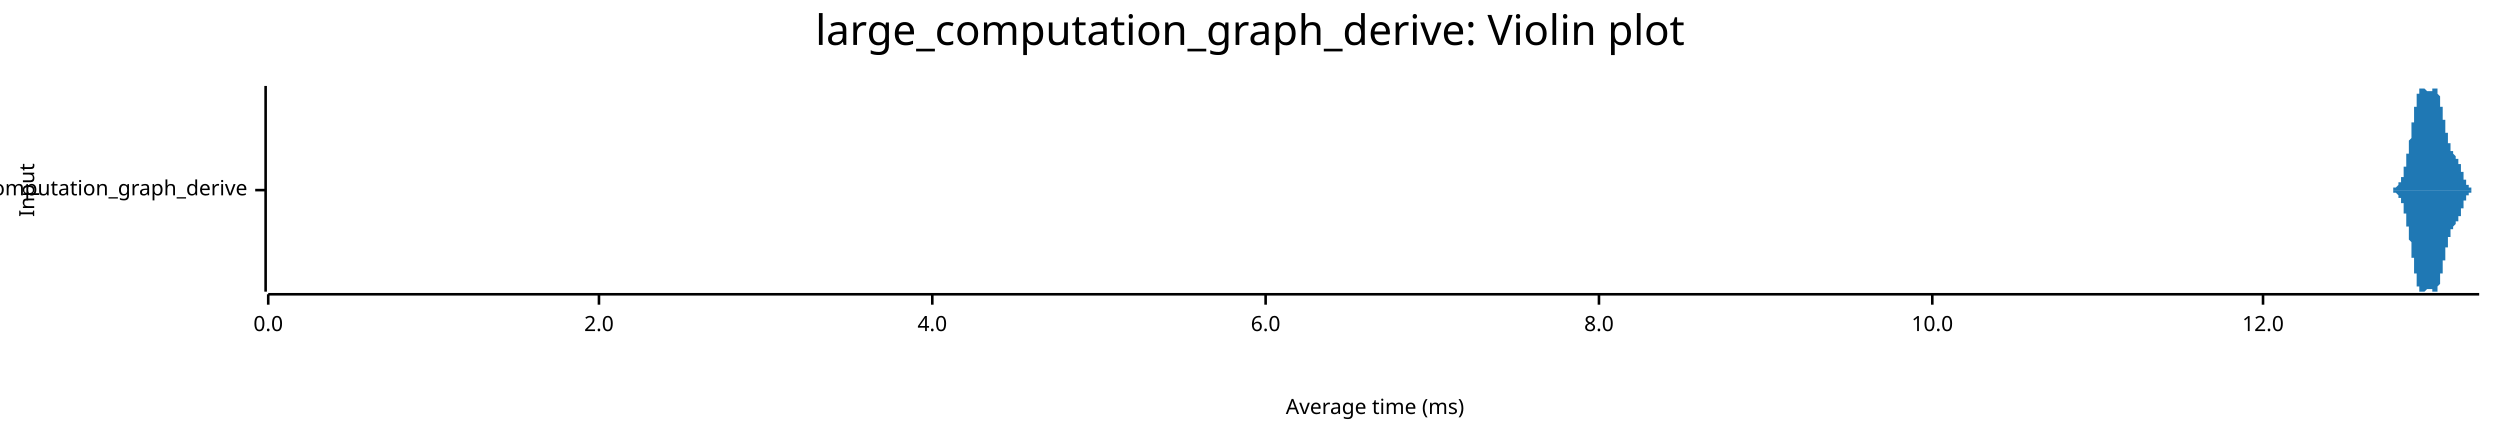
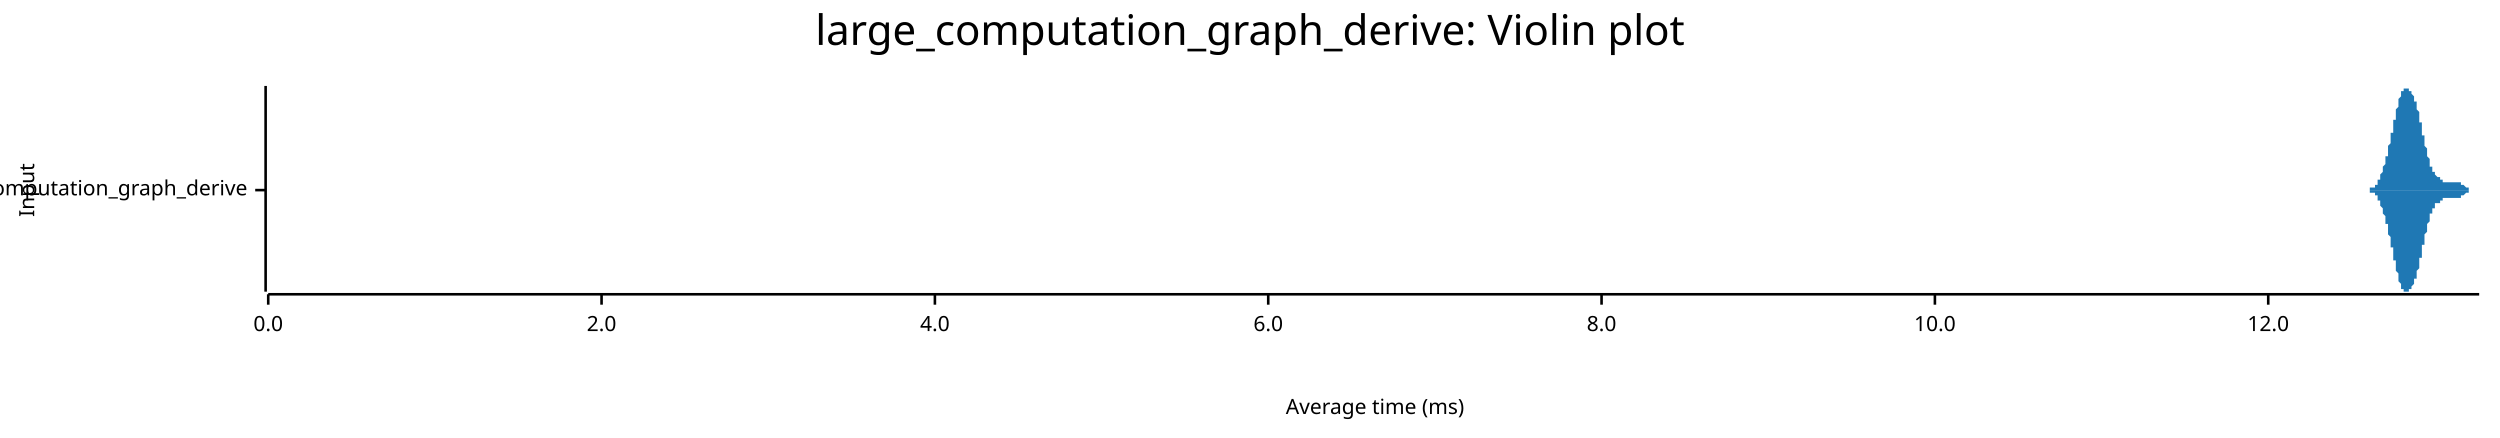
<svg xmlns="http://www.w3.org/2000/svg" width="960" height="168" viewBox="0 0 960 168">
  <text x="480" y="5" dy="0.76em" text-anchor="middle" font-family="sans-serif" font-size="16.129" opacity="1" fill="#000000">
large_computation_graph_derive: Violin plot
</text>
  <text x="7" y="73" dy="0.76em" text-anchor="middle" font-family="sans-serif" font-size="8.065" opacity="1" fill="#000000" transform="rotate(270, 7, 73)">
Input
</text>
  <text x="528" y="161" dy="-0.5ex" text-anchor="middle" font-family="sans-serif" font-size="8.065" opacity="1" fill="#000000">
Average time (ms)
</text>
  <polyline fill="none" opacity="1" stroke="#000000" stroke-width="1" points="102,33 102,112 " />
  <text x="95" y="73" dy="0.5ex" text-anchor="end" font-family="sans-serif" font-size="8.065" opacity="1" fill="#000000">
large_computation_graph_derive
</text>
  <polyline fill="none" opacity="1" stroke="#000000" stroke-width="1" points="98,73 102,73 " />
  <polyline fill="none" opacity="1" stroke="#000000" stroke-width="1" points="103,113 952,113 " />
  <text x="103" y="121" dy="0.76em" text-anchor="middle" font-family="sans-serif" font-size="8.065" opacity="1" fill="#000000">
0.0
</text>
  <polyline fill="none" opacity="1" stroke="#000000" stroke-width="1" points="103,113 103,117 " />
-   <text x="230" y="121" dy="0.76em" text-anchor="middle" font-family="sans-serif" font-size="8.065" opacity="1" fill="#000000">
+   <text x="231" y="121" dy="0.76em" text-anchor="middle" font-family="sans-serif" font-size="8.065" opacity="1" fill="#000000">
2.0
</text>
-   <polyline fill="none" opacity="1" stroke="#000000" stroke-width="1" points="230,113 230,117 " />
-   <text x="358" y="121" dy="0.76em" text-anchor="middle" font-family="sans-serif" font-size="8.065" opacity="1" fill="#000000">
+   <polyline fill="none" opacity="1" stroke="#000000" stroke-width="1" points="231,113 231,117 " />
+   <text x="359" y="121" dy="0.76em" text-anchor="middle" font-family="sans-serif" font-size="8.065" opacity="1" fill="#000000">
4.0
</text>
-   <polyline fill="none" opacity="1" stroke="#000000" stroke-width="1" points="358,113 358,117 " />
-   <text x="486" y="121" dy="0.76em" text-anchor="middle" font-family="sans-serif" font-size="8.065" opacity="1" fill="#000000">
+   <polyline fill="none" opacity="1" stroke="#000000" stroke-width="1" points="359,113 359,117 " />
+   <text x="487" y="121" dy="0.76em" text-anchor="middle" font-family="sans-serif" font-size="8.065" opacity="1" fill="#000000">
6.0
</text>
-   <polyline fill="none" opacity="1" stroke="#000000" stroke-width="1" points="486,113 486,117 " />
-   <text x="614" y="121" dy="0.76em" text-anchor="middle" font-family="sans-serif" font-size="8.065" opacity="1" fill="#000000">
+   <polyline fill="none" opacity="1" stroke="#000000" stroke-width="1" points="487,113 487,117 " />
+   <text x="615" y="121" dy="0.76em" text-anchor="middle" font-family="sans-serif" font-size="8.065" opacity="1" fill="#000000">
8.0
</text>
-   <polyline fill="none" opacity="1" stroke="#000000" stroke-width="1" points="614,113 614,117 " />
-   <text x="742" y="121" dy="0.76em" text-anchor="middle" font-family="sans-serif" font-size="8.065" opacity="1" fill="#000000">
+   <polyline fill="none" opacity="1" stroke="#000000" stroke-width="1" points="615,113 615,117 " />
+   <text x="743" y="121" dy="0.76em" text-anchor="middle" font-family="sans-serif" font-size="8.065" opacity="1" fill="#000000">
10.0
</text>
-   <polyline fill="none" opacity="1" stroke="#000000" stroke-width="1" points="742,113 742,117 " />
-   <text x="869" y="121" dy="0.76em" text-anchor="middle" font-family="sans-serif" font-size="8.065" opacity="1" fill="#000000">
+   <polyline fill="none" opacity="1" stroke="#000000" stroke-width="1" points="743,113 743,117 " />
+   <text x="871" y="121" dy="0.76em" text-anchor="middle" font-family="sans-serif" font-size="8.065" opacity="1" fill="#000000">
12.0
</text>
-   <polyline fill="none" opacity="1" stroke="#000000" stroke-width="1" points="869,113 869,117 " />
-   <polygon opacity="1" fill="#1F78B4" points="916,73 916,73 916,73 917,73 917,73 917,73 917,73 917,73 917,73 917,73 917,73 917,73 917,73 917,73 917,73 917,73 917,73 917,73 918,73 918,73 918,73 918,73 918,73 918,73 918,73 918,73 918,73 918,73 918,73 918,73 918,73 918,73 919,73 919,73 919,73 919,73 919,73 919,73 919,73 919,73 919,73 919,73 919,72 919,72 919,72 919,72 920,72 920,72 920,72 920,72 920,72 920,72 920,72 920,72 920,72 920,72 920,72 920,72 920,72 920,72 921,71 921,71 921,71 921,71 921,71 921,71 921,71 921,71 921,71 921,71 921,70 921,70 921,70 921,70 922,70 922,70 922,70 922,69 922,69 922,69 922,69 922,69 922,69 922,68 922,68 922,68 922,68 922,68 923,68 923,67 923,67 923,67 923,67 923,66 923,66 923,66 923,66 923,65 923,65 923,65 923,65 923,64 923,64 924,64 924,63 924,63 924,63 924,63 924,62 924,62 924,62 924,61 924,61 924,61 924,60 924,60 924,59 925,59 925,59 925,58 925,58 925,57 925,57 925,57 925,56 925,56 925,55 925,55 925,55 925,54 925,54 926,53 926,53 926,52 926,52 926,51 926,51 926,50 926,50 926,50 926,49 926,49 926,48 926,48 926,47 927,47 927,46 927,46 927,45 927,45 927,44 927,44 927,44 927,43 927,43 927,42 927,42 927,41 927,41 928,41 928,40 928,40 928,39 928,39 928,39 928,38 928,38 928,38 928,37 928,37 928,37 928,37 928,36 928,36 929,36 929,36 929,35 929,35 929,35 929,35 929,35 929,34 929,34 929,34 929,34 929,34 929,34 929,34 930,34 930,34 930,34 930,34 930,34 930,34 930,34 930,33 930,34 930,34 930,34 930,34 930,34 930,34 931,34 931,34 931,34 931,34 931,34 931,34 931,34 931,34 931,34 931,34 931,34 931,34 931,34 931,34 932,35 932,35 932,35 932,35 932,35 932,35 932,35 932,35 932,35 932,35 932,35 932,35 932,35 932,35 933,35 933,35 933,35 933,35 933,35 933,35 933,35 933,35 933,35 933,35 933,35 933,35 933,35 933,35 934,35 934,35 934,35 934,35 934,34 934,34 934,34 934,34 934,34 934,34 934,34 934,34 934,34 934,34 934,34 935,34 935,34 935,34 935,34 935,34 935,34 935,34 935,34 935,34 935,34 935,34 935,34 935,34 935,34 936,34 936,34 936,35 936,35 936,35 936,35 936,35 936,35 936,35 936,36 936,36 936,36 936,36 936,36 937,37 937,37 937,37 937,37 937,38 937,38 937,38 937,39 937,39 937,39 937,40 937,40 937,40 937,41 938,41 938,41 938,42 938,42 938,42 938,43 938,43 938,44 938,44 938,44 938,45 938,45 938,46 938,46 939,46 939,47 939,47 939,47 939,48 939,48 939,49 939,49 939,49 939,50 939,50 939,50 939,51 939,51 940,51 940,52 940,52 940,52 940,52 940,53 940,53 940,53 940,54 940,54 940,54 940,54 940,55 940,55 940,55 941,55 941,56 941,56 941,56 941,56 941,56 941,56 941,57 941,57 941,57 941,57 941,57 941,57 941,58 942,58 942,58 942,58 942,58 942,58 942,58 942,59 942,59 942,59 942,59 942,59 942,59 942,59 942,59 943,60 943,60 943,60 943,60 943,60 943,60 943,60 943,60 943,60 943,61 943,61 943,61 943,61 943,61 944,61 944,61 944,62 944,62 944,62 944,62 944,62 944,62 944,62 944,63 944,63 944,63 944,63 944,63 945,63 945,64 945,64 945,64 945,64 945,64 945,65 945,65 945,65 945,65 945,65 945,65 945,66 945,66 946,66 946,66 946,66 946,67 946,67 946,67 946,67 946,67 946,68 946,68 946,68 946,68 946,68 946,68 946,69 947,69 947,69 947,69 947,69 947,69 947,70 947,70 947,70 947,70 947,70 947,70 947,70 947,70 947,71 948,71 948,71 948,71 948,71 948,71 948,71 948,71 948,71 948,71 948,72 948,72 948,72 948,72 948,72 949,72 949,72 949,72 949,72 949,72 949,72 949,72 949,72 949,72 949,72 949,72 949,72 949,73 949,73 950,73 950,73 950,73 950,73 950,73 950,73 950,73 950,73 950,73 950,73 950,73 950,73 950,73 950,73 951,73 951,73 951,73 951,73 951,73 951,73 951,73 951,73 951,73 951,73 951,73 951,73 951,73 951,73 952,73 952,73 916,73 " />
-   <polygon opacity="1" fill="#1F78B4" points="916,73 916,73 916,73 917,73 917,73 917,73 917,73 917,73 917,73 917,73 917,73 917,73 917,73 917,73 917,73 917,73 917,73 917,73 918,73 918,73 918,73 918,73 918,73 918,73 918,73 918,73 918,73 918,73 918,73 918,73 918,73 918,73 919,73 919,73 919,73 919,73 919,73 919,73 919,73 919,73 919,73 919,73 919,74 919,74 919,74 919,74 920,74 920,74 920,74 920,74 920,74 920,74 920,74 920,74 920,74 920,74 920,74 920,74 920,74 920,74 921,75 921,75 921,75 921,75 921,75 921,75 921,75 921,75 921,75 921,75 921,76 921,76 921,76 921,76 922,76 922,76 922,76 922,77 922,77 922,77 922,77 922,77 922,77 922,78 922,78 922,78 922,78 922,78 923,78 923,79 923,79 923,79 923,79 923,80 923,80 923,80 923,80 923,81 923,81 923,81 923,81 923,82 923,82 924,82 924,83 924,83 924,83 924,83 924,84 924,84 924,84 924,85 924,85 924,85 924,86 924,86 924,87 925,87 925,87 925,88 925,88 925,89 925,89 925,89 925,90 925,90 925,91 925,91 925,91 925,92 925,92 926,93 926,93 926,94 926,94 926,95 926,95 926,96 926,96 926,96 926,97 926,97 926,98 926,98 926,99 927,99 927,100 927,100 927,101 927,101 927,102 927,102 927,102 927,103 927,103 927,104 927,104 927,105 927,105 928,105 928,106 928,106 928,107 928,107 928,107 928,108 928,108 928,108 928,109 928,109 928,109 928,109 928,110 928,110 929,110 929,110 929,111 929,111 929,111 929,111 929,111 929,112 929,112 929,112 929,112 929,112 929,112 929,112 930,112 930,112 930,112 930,112 930,112 930,112 930,112 930,112 930,112 930,112 930,112 930,112 930,112 930,112 931,112 931,112 931,112 931,112 931,112 931,112 931,112 931,112 931,112 931,112 931,112 931,112 931,112 931,112 932,111 932,111 932,111 932,111 932,111 932,111 932,111 932,111 932,111 932,111 932,111 932,111 932,111 932,111 933,111 933,111 933,111 933,111 933,111 933,111 933,111 933,111 933,111 933,111 933,111 933,111 933,111 933,111 934,111 934,111 934,111 934,111 934,112 934,112 934,112 934,112 934,112 934,112 934,112 934,112 934,112 934,112 934,112 935,112 935,112 935,112 935,112 935,112 935,112 935,112 935,112 935,112 935,112 935,112 935,112 935,112 935,112 936,112 936,112 936,111 936,111 936,111 936,111 936,111 936,111 936,111 936,110 936,110 936,110 936,110 936,110 937,109 937,109 937,109 937,109 937,108 937,108 937,108 937,107 937,107 937,107 937,106 937,106 937,106 937,105 938,105 938,105 938,104 938,104 938,104 938,103 938,103 938,102 938,102 938,102 938,101 938,101 938,100 938,100 939,100 939,99 939,99 939,99 939,98 939,98 939,97 939,97 939,97 939,96 939,96 939,96 939,95 939,95 940,95 940,94 940,94 940,94 940,94 940,93 940,93 940,93 940,92 940,92 940,92 940,92 940,91 940,91 940,91 941,91 941,90 941,90 941,90 941,90 941,90 941,90 941,89 941,89 941,89 941,89 941,89 941,89 941,88 942,88 942,88 942,88 942,88 942,88 942,88 942,87 942,87 942,87 942,87 942,87 942,87 942,87 942,87 943,86 943,86 943,86 943,86 943,86 943,86 943,86 943,86 943,86 943,85 943,85 943,85 943,85 943,85 944,85 944,85 944,84 944,84 944,84 944,84 944,84 944,84 944,84 944,83 944,83 944,83 944,83 944,83 945,83 945,82 945,82 945,82 945,82 945,82 945,81 945,81 945,81 945,81 945,81 945,81 945,80 945,80 946,80 946,80 946,80 946,79 946,79 946,79 946,79 946,79 946,78 946,78 946,78 946,78 946,78 946,78 946,77 947,77 947,77 947,77 947,77 947,77 947,76 947,76 947,76 947,76 947,76 947,76 947,76 947,76 947,75 948,75 948,75 948,75 948,75 948,75 948,75 948,75 948,75 948,75 948,74 948,74 948,74 948,74 948,74 949,74 949,74 949,74 949,74 949,74 949,74 949,74 949,74 949,74 949,74 949,74 949,74 949,73 949,73 950,73 950,73 950,73 950,73 950,73 950,73 950,73 950,73 950,73 950,73 950,73 950,73 950,73 950,73 951,73 951,73 951,73 951,73 951,73 951,73 951,73 951,73 951,73 951,73 951,73 951,73 951,73 951,73 952,73 952,73 916,73 " />
+   <polyline fill="none" opacity="1" stroke="#000000" stroke-width="1" points="871,113 871,117 " />
+   <polygon opacity="1" fill="#1F78B4" points="907,73 907,73 907,73 907,73 907,73 907,73 907,73 908,73 908,73 908,73 908,73 908,73 908,73 908,73 908,73 908,73 908,73 908,73 908,73 909,73 909,73 909,73 909,73 909,73 909,73 909,73 909,73 909,73 909,73 909,73 910,73 910,73 910,73 910,73 910,73 910,73 910,73 910,73 910,73 910,72 910,72 911,72 911,72 911,72 911,72 911,72 911,72 911,72 911,72 911,72 911,72 911,72 912,72 912,72 912,72 912,72 912,71 912,71 912,71 912,71 912,71 912,71 912,71 913,71 913,71 913,70 913,70 913,70 913,70 913,70 913,70 913,70 913,69 913,69 913,69 914,69 914,69 914,68 914,68 914,68 914,68 914,68 914,67 914,67 914,67 914,67 915,66 915,66 915,66 915,66 915,65 915,65 915,65 915,65 915,64 915,64 915,64 916,63 916,63 916,63 916,62 916,62 916,62 916,61 916,61 916,61 916,60 916,60 917,60 917,59 917,59 917,59 917,58 917,58 917,57 917,57 917,57 917,56 917,56 918,55 918,55 918,55 918,54 918,54 918,53 918,53 918,53 918,52 918,52 918,51 919,51 919,50 919,50 919,50 919,49 919,49 919,48 919,48 919,47 919,47 919,47 919,46 920,46 920,45 920,45 920,44 920,44 920,44 920,43 920,43 920,42 920,42 920,42 921,41 921,41 921,40 921,40 921,40 921,39 921,39 921,39 921,38 921,38 921,38 922,37 922,37 922,37 922,37 922,36 922,36 922,36 922,36 922,35 922,35 922,35 923,35 923,35 923,34 923,34 923,34 923,34 923,34 923,34 923,34 923,34 923,34 924,34 924,34 924,34 924,34 924,34 924,33 924,34 924,34 924,34 924,34 924,34 924,34 925,34 925,34 925,34 925,34 925,34 925,34 925,34 925,34 925,34 925,35 925,35 926,35 926,35 926,35 926,35 926,35 926,35 926,36 926,36 926,36 926,36 926,36 927,37 927,37 927,37 927,37 927,37 927,38 927,38 927,38 927,38 927,39 927,39 928,39 928,40 928,40 928,40 928,40 928,41 928,41 928,41 928,42 928,42 928,42 929,43 929,43 929,43 929,44 929,44 929,45 929,45 929,45 929,46 929,46 929,47 930,47 930,47 930,48 930,48 930,49 930,49 930,50 930,50 930,50 930,51 930,51 930,52 931,52 931,53 931,53 931,53 931,54 931,54 931,55 931,55 931,56 931,56 931,56 932,57 932,57 932,58 932,58 932,58 932,59 932,59 932,59 932,60 932,60 932,60 933,61 933,61 933,61 933,62 933,62 933,62 933,63 933,63 933,63 933,63 933,64 934,64 934,64 934,64 934,65 934,65 934,65 934,65 934,65 934,66 934,66 934,66 935,66 935,66 935,66 935,67 935,67 935,67 935,67 935,67 935,67 935,67 935,67 935,67 936,68 936,68 936,68 936,68 936,68 936,68 936,68 936,68 936,68 936,68 936,68 937,68 937,69 937,69 937,69 937,69 937,69 937,69 937,69 937,69 937,69 937,69 938,69 938,69 938,69 938,69 938,69 938,69 938,69 938,69 938,69 938,69 938,70 939,70 939,70 939,70 939,70 939,70 939,70 939,70 939,70 939,70 939,70 939,70 940,70 940,70 940,70 940,70 940,70 940,70 940,70 940,70 940,70 940,70 940,70 941,70 941,70 941,70 941,70 941,70 941,70 941,70 941,70 941,70 941,70 941,70 941,70 942,70 942,70 942,70 942,70 942,70 942,70 942,70 942,70 942,70 942,70 942,70 943,70 943,70 943,70 943,70 943,70 943,70 943,70 943,70 943,70 943,70 943,70 944,70 944,70 944,70 944,70 944,70 944,70 944,70 944,70 944,70 944,70 944,70 945,70 945,70 945,70 945,70 945,70 945,70 945,71 945,71 945,71 945,71 945,71 946,71 946,71 946,71 946,71 946,71 946,71 946,71 946,71 946,71 946,71 946,71 946,71 947,72 947,72 947,72 947,72 947,72 947,72 947,72 947,72 947,72 947,72 947,72 948,72 948,72 948,72 948,72 948,72 948,72 948,72 948,72 948,72 948,73 948,73 949,73 949,73 949,73 949,73 949,73 949,73 949,73 949,73 949,73 949,73 949,73 950,73 950,73 950,73 950,73 950,73 950,73 950,73 950,73 950,73 950,73 950,73 951,73 951,73 951,73 951,73 951,73 951,73 951,73 951,73 951,73 951,73 951,73 952,73 952,73 907,73 " />
+   <polygon opacity="1" fill="#1F78B4" points="907,73 907,73 907,73 907,73 907,73 907,73 907,73 908,73 908,73 908,73 908,73 908,73 908,73 908,73 908,73 908,73 908,73 908,73 908,73 909,73 909,73 909,73 909,73 909,73 909,73 909,73 909,73 909,73 909,73 909,73 910,73 910,73 910,73 910,73 910,73 910,73 910,73 910,73 910,73 910,73 910,74 911,74 911,74 911,74 911,74 911,74 911,74 911,74 911,74 911,74 911,74 911,74 912,74 912,74 912,74 912,74 912,75 912,75 912,75 912,75 912,75 912,75 912,75 913,75 913,75 913,76 913,76 913,76 913,76 913,76 913,76 913,76 913,77 913,77 913,77 914,77 914,77 914,78 914,78 914,78 914,78 914,78 914,79 914,79 914,79 914,79 915,80 915,80 915,80 915,80 915,81 915,81 915,81 915,81 915,82 915,82 915,82 916,83 916,83 916,83 916,84 916,84 916,84 916,85 916,85 916,85 916,86 916,86 917,86 917,87 917,87 917,87 917,88 917,88 917,89 917,89 917,89 917,90 917,90 918,91 918,91 918,91 918,92 918,92 918,93 918,93 918,93 918,94 918,94 918,95 919,95 919,96 919,96 919,96 919,97 919,97 919,98 919,98 919,99 919,99 919,99 919,100 920,100 920,101 920,101 920,102 920,102 920,102 920,103 920,103 920,104 920,104 920,104 921,105 921,105 921,106 921,106 921,106 921,107 921,107 921,107 921,108 921,108 921,108 922,109 922,109 922,109 922,109 922,110 922,110 922,110 922,110 922,111 922,111 922,111 923,111 923,111 923,112 923,112 923,112 923,112 923,112 923,112 923,112 923,112 923,112 924,112 924,112 924,112 924,112 924,112 924,112 924,112 924,112 924,112 924,112 924,112 924,112 925,112 925,112 925,112 925,112 925,112 925,112 925,112 925,112 925,112 925,111 925,111 926,111 926,111 926,111 926,111 926,111 926,111 926,110 926,110 926,110 926,110 926,110 927,109 927,109 927,109 927,109 927,109 927,108 927,108 927,108 927,108 927,107 927,107 928,107 928,106 928,106 928,106 928,106 928,105 928,105 928,105 928,104 928,104 928,104 929,103 929,103 929,103 929,102 929,102 929,101 929,101 929,101 929,100 929,100 929,99 930,99 930,99 930,98 930,98 930,97 930,97 930,96 930,96 930,96 930,95 930,95 930,94 931,94 931,93 931,93 931,93 931,92 931,92 931,91 931,91 931,90 931,90 931,90 932,89 932,89 932,88 932,88 932,88 932,87 932,87 932,87 932,86 932,86 932,86 933,85 933,85 933,85 933,84 933,84 933,84 933,83 933,83 933,83 933,83 933,82 934,82 934,82 934,82 934,81 934,81 934,81 934,81 934,81 934,80 934,80 934,80 935,80 935,80 935,80 935,79 935,79 935,79 935,79 935,79 935,79 935,79 935,79 935,78 936,78 936,78 936,78 936,78 936,78 936,78 936,78 936,78 936,78 936,78 936,78 937,78 937,77 937,77 937,77 937,77 937,77 937,77 937,77 937,77 937,77 937,77 938,77 938,77 938,77 938,77 938,77 938,77 938,77 938,77 938,77 938,77 938,76 939,76 939,76 939,76 939,76 939,76 939,76 939,76 939,76 939,76 939,76 939,76 940,76 940,76 940,76 940,76 940,76 940,76 940,76 940,76 940,76 940,76 940,76 941,76 941,76 941,76 941,76 941,76 941,76 941,76 941,76 941,76 941,76 941,76 941,76 942,76 942,76 942,76 942,76 942,76 942,76 942,76 942,76 942,76 942,76 942,76 943,76 943,76 943,76 943,76 943,76 943,76 943,76 943,76 943,76 943,76 943,76 944,76 944,76 944,76 944,76 944,76 944,76 944,76 944,76 944,76 944,76 944,76 945,76 945,76 945,76 945,76 945,76 945,76 945,75 945,75 945,75 945,75 945,75 946,75 946,75 946,75 946,75 946,75 946,75 946,75 946,75 946,75 946,75 946,75 946,75 947,74 947,74 947,74 947,74 947,74 947,74 947,74 947,74 947,74 947,74 947,74 948,74 948,74 948,74 948,74 948,74 948,74 948,74 948,74 948,74 948,73 948,73 949,73 949,73 949,73 949,73 949,73 949,73 949,73 949,73 949,73 949,73 949,73 950,73 950,73 950,73 950,73 950,73 950,73 950,73 950,73 950,73 950,73 950,73 951,73 951,73 951,73 951,73 951,73 951,73 951,73 951,73 951,73 951,73 951,73 952,73 952,73 907,73 " />
</svg>
